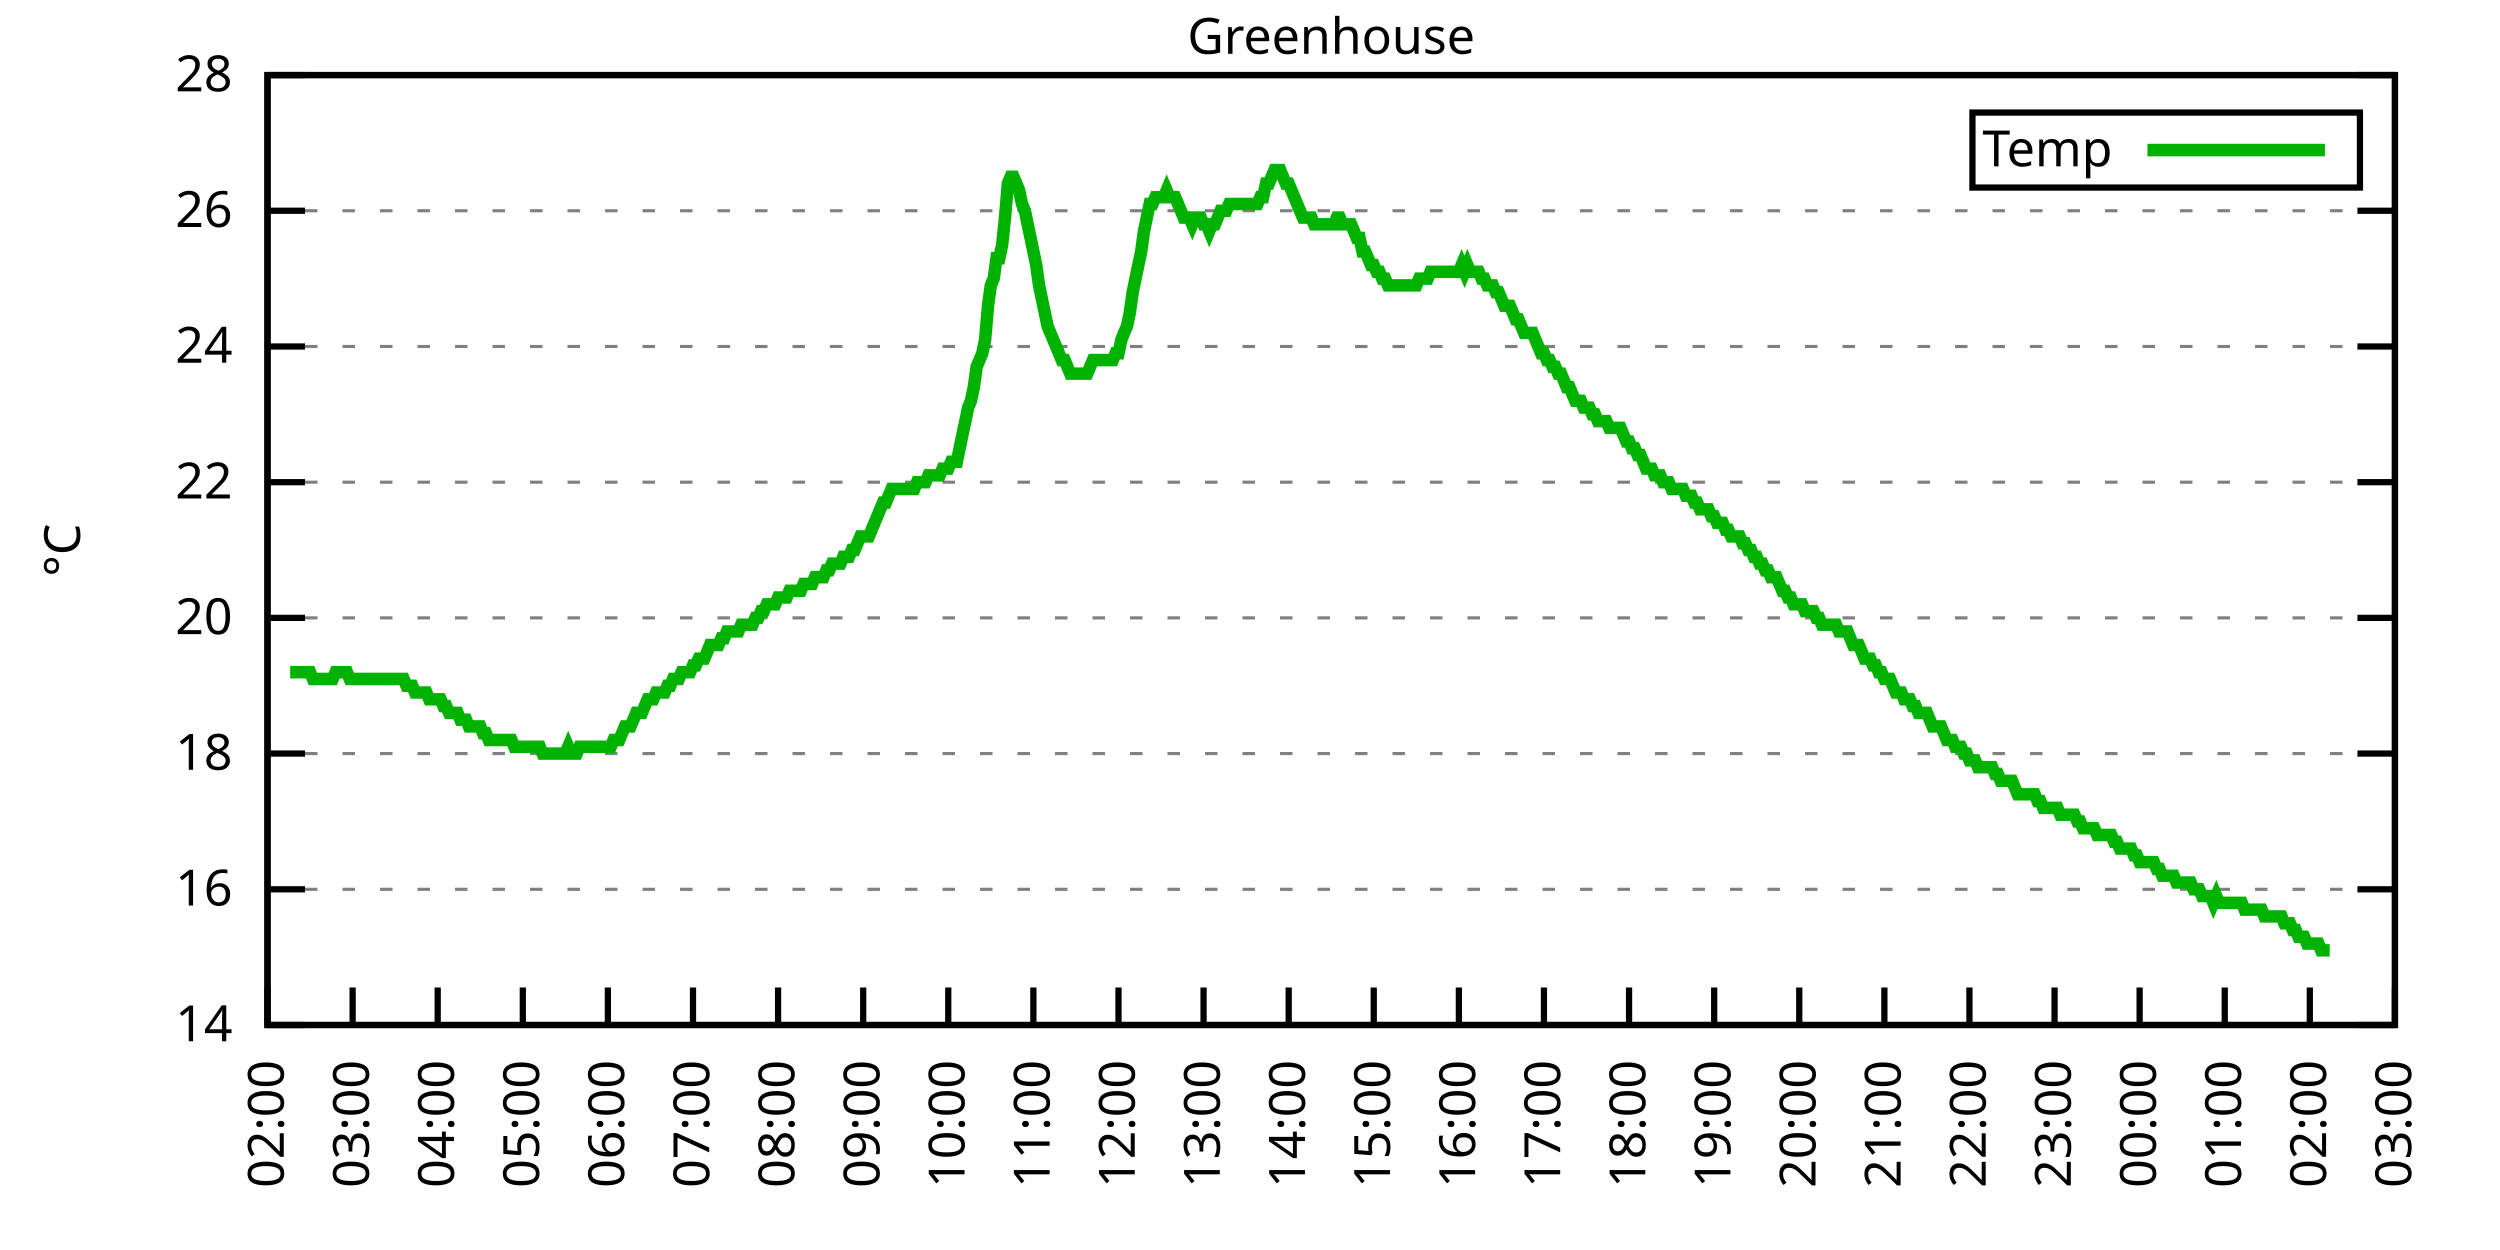
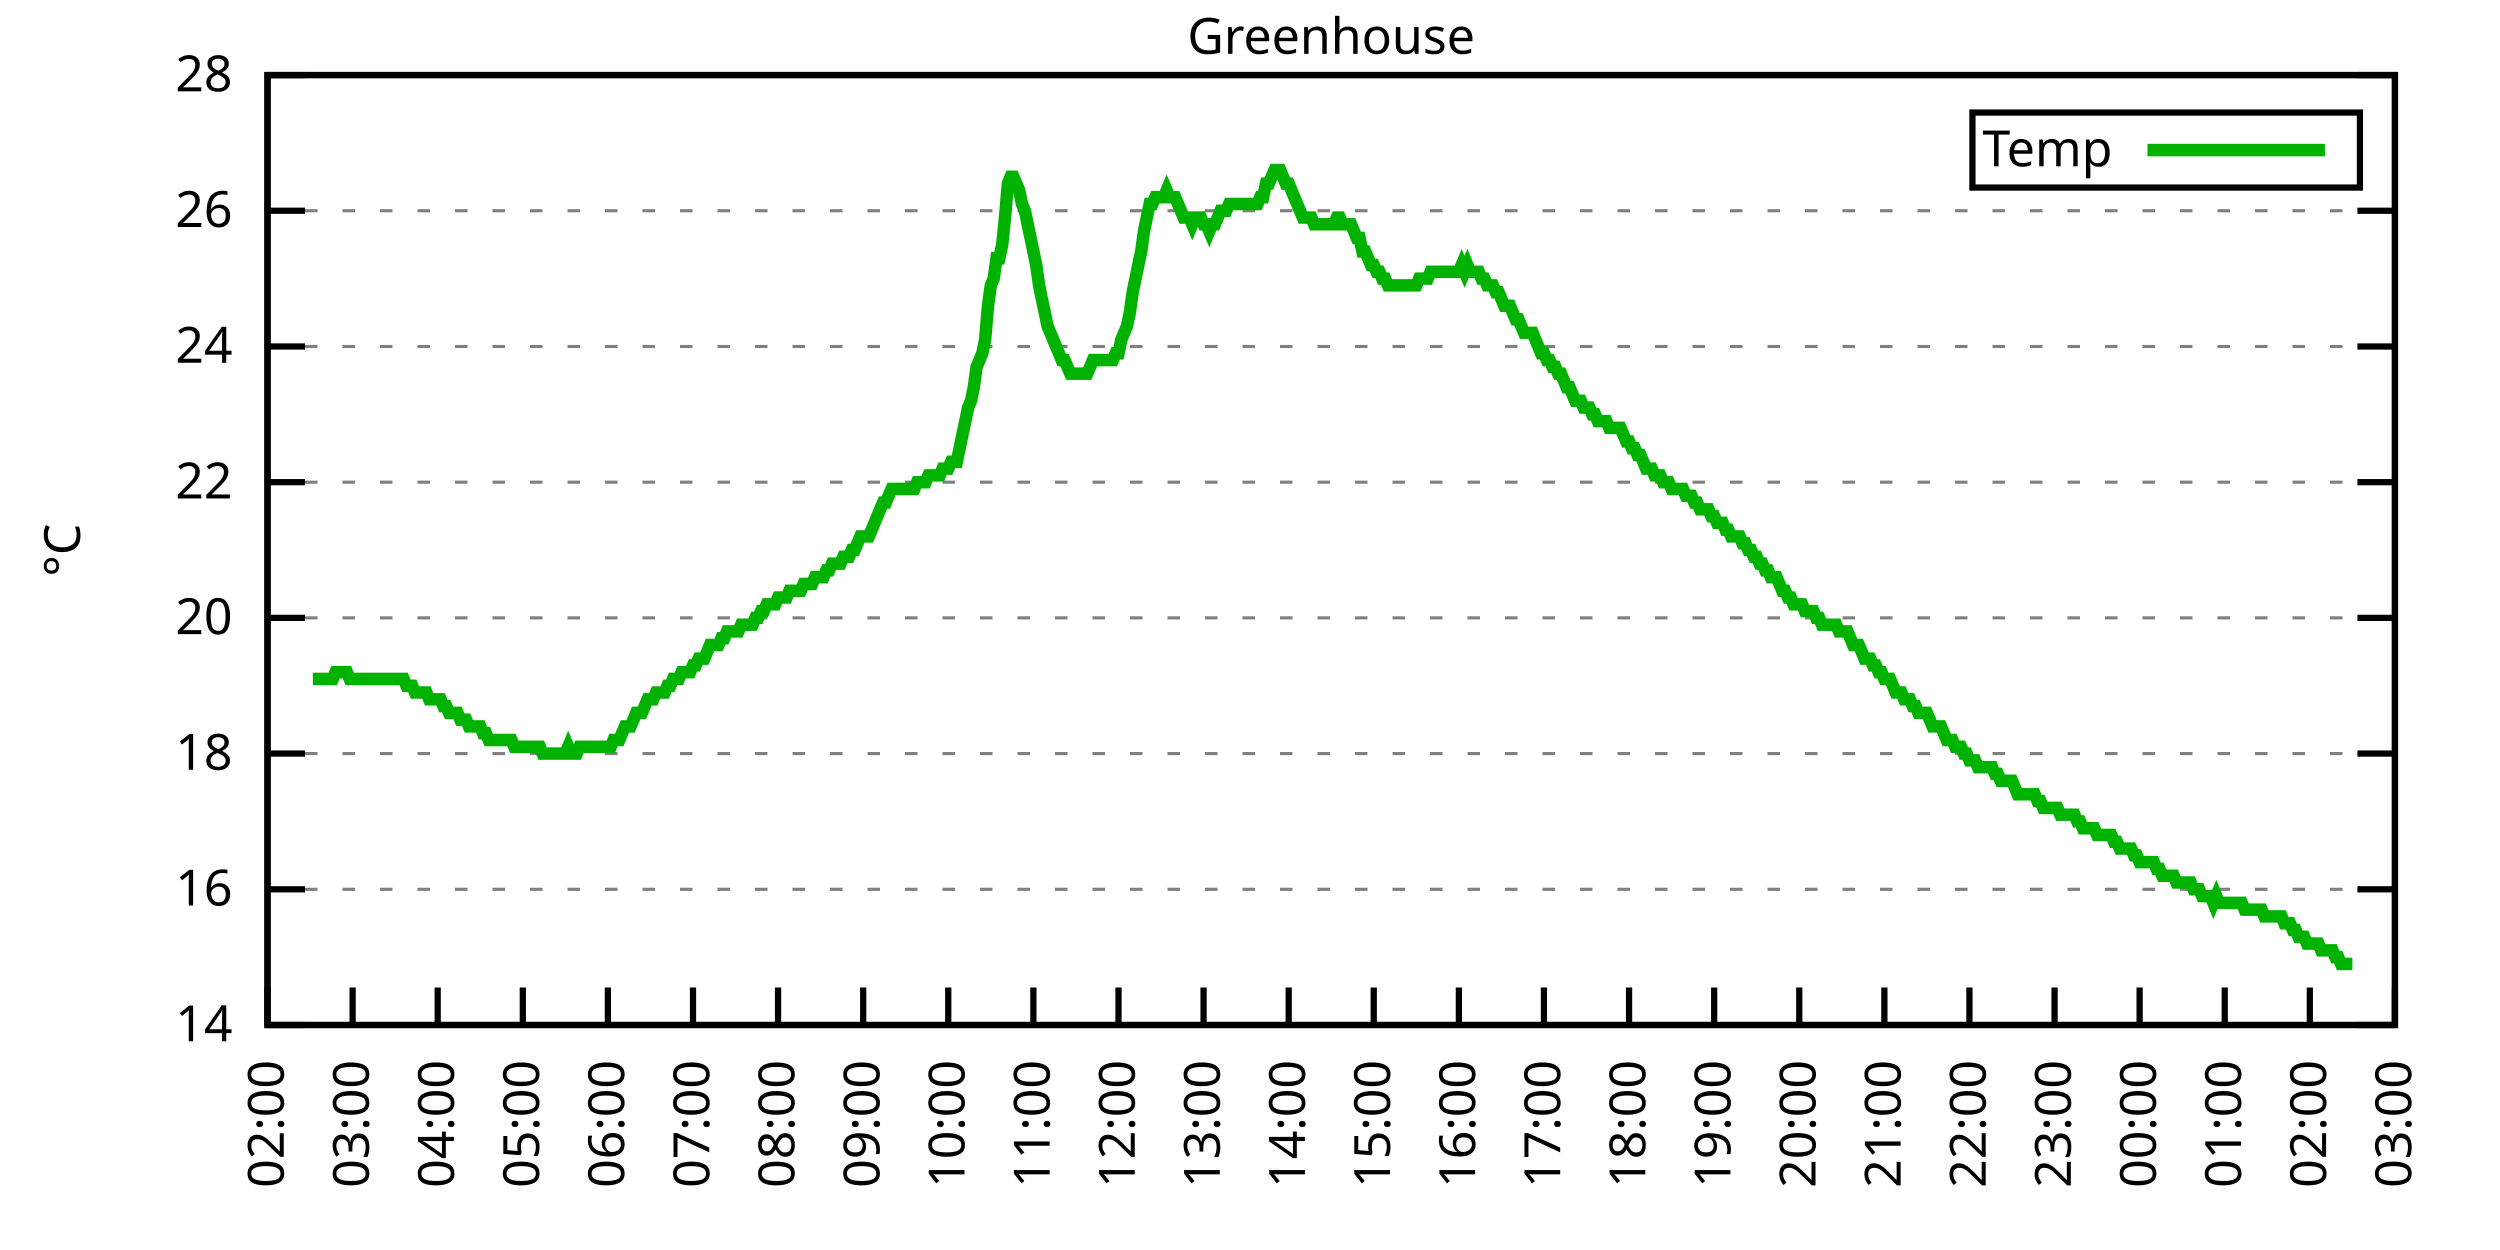
<svg xmlns="http://www.w3.org/2000/svg" xmlns:xlink="http://www.w3.org/1999/xlink" width="400" height="200" viewBox="0 0 400 200">
  <g id="gnuplot_canvas">
    <rect x="0" y="0" width="400" height="200" fill="none" />
    <defs>
      <circle id="gpDot" r="0.5" stroke-width="0.5" stroke="currentColor" />
      <path id="gpPt0" stroke-width="0.333" stroke="currentColor" d="M-1,0 h2 M0,-1 v2" />
      <path id="gpPt1" stroke-width="0.333" stroke="currentColor" d="M-1,-1 L1,1 M1,-1 L-1,1" />
      <path id="gpPt2" stroke-width="0.333" stroke="currentColor" d="M-1,0 L1,0 M0,-1 L0,1 M-1,-1 L1,1 M-1,1 L1,-1" />
      <rect id="gpPt3" stroke-width="0.333" stroke="currentColor" x="-1" y="-1" width="2" height="2" />
      <rect id="gpPt4" stroke-width="0.333" stroke="currentColor" fill="currentColor" x="-1" y="-1" width="2" height="2" />
      <circle id="gpPt5" stroke-width="0.333" stroke="currentColor" cx="0" cy="0" r="1" />
      <use xlink:href="#gpPt5" id="gpPt6" fill="currentColor" stroke="none" />
      <path id="gpPt7" stroke-width="0.333" stroke="currentColor" d="M0,-1.33 L-1.33,0.67 L1.33,0.67 z" />
      <use xlink:href="#gpPt7" id="gpPt8" fill="currentColor" stroke="none" />
      <use xlink:href="#gpPt7" id="gpPt9" stroke="currentColor" transform="rotate(180)" />
      <use xlink:href="#gpPt9" id="gpPt10" fill="currentColor" stroke="none" />
      <use xlink:href="#gpPt3" id="gpPt11" stroke="currentColor" transform="rotate(45)" />
      <use xlink:href="#gpPt11" id="gpPt12" fill="currentColor" stroke="none" />
      <path id="gpPt13" stroke-width="0.333" stroke="currentColor" d="M0,1.330 L1.265,0.411 L0.782,-1.067 L-0.782,-1.076 L-1.265,0.411 z" />
      <use xlink:href="#gpPt13" id="gpPt14" fill="currentColor" stroke="none" />
      <filter id="textbox" filterUnits="objectBoundingBox" x="0" y="0" height="1" width="1">
        <feFlood flood-color="white" flood-opacity="1" result="bgnd" />
        <feComposite in="SourceGraphic" in2="bgnd" operator="atop" />
      </filter>
      <filter id="greybox" filterUnits="objectBoundingBox" x="0" y="0" height="1" width="1">
        <feFlood flood-color="lightgrey" flood-opacity="1" result="grey" />
        <feComposite in="SourceGraphic" in2="grey" operator="atop" />
      </filter>
    </defs>
    <g fill="none" color="white" stroke="currentColor" stroke-width="1.00" stroke-linecap="butt" stroke-linejoin="miter">
</g>
    <g fill="none" color="black" stroke="currentColor" stroke-width="1.00" stroke-linecap="butt" stroke-linejoin="miter">
      <g stroke="none" shape-rendering="crispEdges">
        <polygon fill="rgb(255, 255, 255)" points="42.80,164.00 383.18,164.00 383.18,12.02 42.80,12.02 " />
      </g>
    </g>
    <g fill="none" color="black" stroke="currentColor" stroke-width="1.00" stroke-linecap="butt" stroke-linejoin="miter">
</g>
    <g fill="none" color="black" stroke="black" stroke-width="0.50" stroke-linecap="butt" stroke-linejoin="miter">
</g>
    <g fill="none" color="gray" stroke="currentColor" stroke-width="0.50" stroke-linecap="butt" stroke-linejoin="miter">
      <path stroke="gray" stroke-dasharray="2,4" class="gridline" d="M42.80,164.00 L383.19,164.00  " />
    </g>
    <g fill="none" color="gray" stroke="gray" stroke-width="1.00" stroke-linecap="butt" stroke-linejoin="miter">
</g>
    <g fill="none" color="black" stroke="currentColor" stroke-width="1.00" stroke-linecap="butt" stroke-linejoin="miter">
      <path stroke="black" d="M42.80,164.00 L48.80,164.00 M383.19,164.00 L377.19,164.00  " />
      <g transform="translate(37.20,166.60)" stroke="none" fill="black" font-family="Sans" font-size="8.00" text-anchor="end">
        <text>
          <tspan font-family="Sans"> 14</tspan>
        </text>
      </g>
    </g>
    <g fill="none" color="black" stroke="currentColor" stroke-width="1.00" stroke-linecap="butt" stroke-linejoin="miter">
</g>
    <g fill="none" color="black" stroke="black" stroke-width="0.50" stroke-linecap="butt" stroke-linejoin="miter">
</g>
    <g fill="none" color="gray" stroke="currentColor" stroke-width="0.50" stroke-linecap="butt" stroke-linejoin="miter">
      <path stroke="gray" stroke-dasharray="2,4" class="gridline" d="M42.80,142.29 L383.19,142.29  " />
    </g>
    <g fill="none" color="gray" stroke="gray" stroke-width="1.00" stroke-linecap="butt" stroke-linejoin="miter">
</g>
    <g fill="none" color="black" stroke="currentColor" stroke-width="1.00" stroke-linecap="butt" stroke-linejoin="miter">
      <path stroke="black" d="M42.80,142.29 L48.80,142.29 M383.19,142.29 L377.19,142.29  " />
      <g transform="translate(37.20,144.89)" stroke="none" fill="black" font-family="Sans" font-size="8.00" text-anchor="end">
        <text>
          <tspan font-family="Sans"> 16</tspan>
        </text>
      </g>
    </g>
    <g fill="none" color="black" stroke="currentColor" stroke-width="1.00" stroke-linecap="butt" stroke-linejoin="miter">
</g>
    <g fill="none" color="black" stroke="black" stroke-width="0.50" stroke-linecap="butt" stroke-linejoin="miter">
</g>
    <g fill="none" color="gray" stroke="currentColor" stroke-width="0.50" stroke-linecap="butt" stroke-linejoin="miter">
      <path stroke="gray" stroke-dasharray="2,4" class="gridline" d="M42.80,120.57 L383.19,120.57  " />
    </g>
    <g fill="none" color="gray" stroke="gray" stroke-width="1.00" stroke-linecap="butt" stroke-linejoin="miter">
</g>
    <g fill="none" color="black" stroke="currentColor" stroke-width="1.00" stroke-linecap="butt" stroke-linejoin="miter">
      <path stroke="black" d="M42.80,120.57 L48.80,120.57 M383.19,120.57 L377.19,120.57  " />
      <g transform="translate(37.20,123.17)" stroke="none" fill="black" font-family="Sans" font-size="8.00" text-anchor="end">
        <text>
          <tspan font-family="Sans"> 18</tspan>
        </text>
      </g>
    </g>
    <g fill="none" color="black" stroke="currentColor" stroke-width="1.00" stroke-linecap="butt" stroke-linejoin="miter">
</g>
    <g fill="none" color="black" stroke="black" stroke-width="0.50" stroke-linecap="butt" stroke-linejoin="miter">
</g>
    <g fill="none" color="gray" stroke="currentColor" stroke-width="0.50" stroke-linecap="butt" stroke-linejoin="miter">
      <path stroke="gray" stroke-dasharray="2,4" class="gridline" d="M42.80,98.86 L383.19,98.86  " />
    </g>
    <g fill="none" color="gray" stroke="gray" stroke-width="1.00" stroke-linecap="butt" stroke-linejoin="miter">
</g>
    <g fill="none" color="black" stroke="currentColor" stroke-width="1.00" stroke-linecap="butt" stroke-linejoin="miter">
      <path stroke="black" d="M42.80,98.86 L48.80,98.86 M383.19,98.86 L377.19,98.86  " />
      <g transform="translate(37.20,101.46)" stroke="none" fill="black" font-family="Sans" font-size="8.00" text-anchor="end">
        <text>
          <tspan font-family="Sans"> 20</tspan>
        </text>
      </g>
    </g>
    <g fill="none" color="black" stroke="currentColor" stroke-width="1.00" stroke-linecap="butt" stroke-linejoin="miter">
</g>
    <g fill="none" color="black" stroke="black" stroke-width="0.50" stroke-linecap="butt" stroke-linejoin="miter">
</g>
    <g fill="none" color="gray" stroke="currentColor" stroke-width="0.50" stroke-linecap="butt" stroke-linejoin="miter">
      <path stroke="gray" stroke-dasharray="2,4" class="gridline" d="M42.80,77.15 L383.19,77.15  " />
    </g>
    <g fill="none" color="gray" stroke="gray" stroke-width="1.00" stroke-linecap="butt" stroke-linejoin="miter">
</g>
    <g fill="none" color="black" stroke="currentColor" stroke-width="1.00" stroke-linecap="butt" stroke-linejoin="miter">
      <path stroke="black" d="M42.80,77.15 L48.80,77.15 M383.19,77.15 L377.19,77.15  " />
      <g transform="translate(37.20,79.75)" stroke="none" fill="black" font-family="Sans" font-size="8.00" text-anchor="end">
        <text>
          <tspan font-family="Sans"> 22</tspan>
        </text>
      </g>
    </g>
    <g fill="none" color="black" stroke="currentColor" stroke-width="1.00" stroke-linecap="butt" stroke-linejoin="miter">
</g>
    <g fill="none" color="black" stroke="black" stroke-width="0.50" stroke-linecap="butt" stroke-linejoin="miter">
</g>
    <g fill="none" color="gray" stroke="currentColor" stroke-width="0.50" stroke-linecap="butt" stroke-linejoin="miter">
      <path stroke="gray" stroke-dasharray="2,4" class="gridline" d="M42.80,55.44 L383.19,55.44  " />
    </g>
    <g fill="none" color="gray" stroke="gray" stroke-width="1.00" stroke-linecap="butt" stroke-linejoin="miter">
</g>
    <g fill="none" color="black" stroke="currentColor" stroke-width="1.00" stroke-linecap="butt" stroke-linejoin="miter">
      <path stroke="black" d="M42.80,55.44 L48.80,55.44 M383.19,55.44 L377.19,55.44  " />
      <g transform="translate(37.20,58.04)" stroke="none" fill="black" font-family="Sans" font-size="8.00" text-anchor="end">
        <text>
          <tspan font-family="Sans"> 24</tspan>
        </text>
      </g>
    </g>
    <g fill="none" color="black" stroke="currentColor" stroke-width="1.00" stroke-linecap="butt" stroke-linejoin="miter">
</g>
    <g fill="none" color="black" stroke="black" stroke-width="0.50" stroke-linecap="butt" stroke-linejoin="miter">
</g>
    <g fill="none" color="gray" stroke="currentColor" stroke-width="0.50" stroke-linecap="butt" stroke-linejoin="miter">
      <path stroke="gray" stroke-dasharray="2,4" class="gridline" d="M42.80,33.72 L383.19,33.72  " />
    </g>
    <g fill="none" color="gray" stroke="gray" stroke-width="1.00" stroke-linecap="butt" stroke-linejoin="miter">
</g>
    <g fill="none" color="black" stroke="currentColor" stroke-width="1.00" stroke-linecap="butt" stroke-linejoin="miter">
      <path stroke="black" d="M42.80,33.72 L48.80,33.72 M383.19,33.72 L377.19,33.72  " />
      <g transform="translate(37.20,36.32)" stroke="none" fill="black" font-family="Sans" font-size="8.00" text-anchor="end">
        <text>
          <tspan font-family="Sans"> 26</tspan>
        </text>
      </g>
    </g>
    <g fill="none" color="black" stroke="currentColor" stroke-width="1.00" stroke-linecap="butt" stroke-linejoin="miter">
</g>
    <g fill="none" color="black" stroke="black" stroke-width="0.50" stroke-linecap="butt" stroke-linejoin="miter">
</g>
    <g fill="none" color="gray" stroke="currentColor" stroke-width="0.50" stroke-linecap="butt" stroke-linejoin="miter">
      <path stroke="gray" stroke-dasharray="2,4" class="gridline" d="M42.80,12.01 L383.19,12.01  " />
    </g>
    <g fill="none" color="gray" stroke="gray" stroke-width="1.00" stroke-linecap="butt" stroke-linejoin="miter">
</g>
    <g fill="none" color="black" stroke="currentColor" stroke-width="1.00" stroke-linecap="butt" stroke-linejoin="miter">
      <path stroke="black" d="M42.80,12.01 L48.80,12.01 M383.19,12.01 L377.19,12.01  " />
      <g transform="translate(37.20,14.61)" stroke="none" fill="black" font-family="Sans" font-size="8.00" text-anchor="end">
        <text>
          <tspan font-family="Sans"> 28</tspan>
        </text>
      </g>
    </g>
    <g fill="none" color="black" stroke="currentColor" stroke-width="1.00" stroke-linecap="butt" stroke-linejoin="miter">
      <path stroke="black" d="M42.80,164.00 L42.80,158.00  " />
      <g transform="translate(45.40,169.60) rotate(270.00)" stroke="none" fill="black" font-family="Sans" font-size="8.00" text-anchor="end">
        <text>
          <tspan font-family="Sans">02:00</tspan>
        </text>
      </g>
    </g>
    <g fill="none" color="black" stroke="currentColor" stroke-width="1.00" stroke-linecap="butt" stroke-linejoin="miter">
      <path stroke="black" d="M56.42,164.00 L56.42,158.00  " />
      <g transform="translate(59.02,169.60) rotate(270.00)" stroke="none" fill="black" font-family="Sans" font-size="8.00" text-anchor="end">
        <text>
          <tspan font-family="Sans">03:00</tspan>
        </text>
      </g>
    </g>
    <g fill="none" color="black" stroke="currentColor" stroke-width="1.00" stroke-linecap="butt" stroke-linejoin="miter">
      <path stroke="black" d="M70.03,164.00 L70.03,158.00  " />
      <g transform="translate(72.63,169.60) rotate(270.00)" stroke="none" fill="black" font-family="Sans" font-size="8.00" text-anchor="end">
        <text>
          <tspan font-family="Sans">04:00</tspan>
        </text>
      </g>
    </g>
    <g fill="none" color="black" stroke="currentColor" stroke-width="1.00" stroke-linecap="butt" stroke-linejoin="miter">
      <path stroke="black" d="M83.65,164.00 L83.65,158.00  " />
      <g transform="translate(86.25,169.60) rotate(270.00)" stroke="none" fill="black" font-family="Sans" font-size="8.00" text-anchor="end">
        <text>
          <tspan font-family="Sans">05:00</tspan>
        </text>
      </g>
    </g>
    <g fill="none" color="black" stroke="currentColor" stroke-width="1.00" stroke-linecap="butt" stroke-linejoin="miter">
      <path stroke="black" d="M97.26,164.00 L97.26,158.00  " />
      <g transform="translate(99.86,169.60) rotate(270.00)" stroke="none" fill="black" font-family="Sans" font-size="8.00" text-anchor="end">
        <text>
          <tspan font-family="Sans">06:00</tspan>
        </text>
      </g>
    </g>
    <g fill="none" color="black" stroke="currentColor" stroke-width="1.00" stroke-linecap="butt" stroke-linejoin="miter">
      <path stroke="black" d="M110.88,164.00 L110.88,158.00  " />
      <g transform="translate(113.48,169.60) rotate(270.00)" stroke="none" fill="black" font-family="Sans" font-size="8.00" text-anchor="end">
        <text>
          <tspan font-family="Sans">07:00</tspan>
        </text>
      </g>
    </g>
    <g fill="none" color="black" stroke="currentColor" stroke-width="1.00" stroke-linecap="butt" stroke-linejoin="miter">
      <path stroke="black" d="M124.49,164.00 L124.49,158.00  " />
      <g transform="translate(127.09,169.60) rotate(270.00)" stroke="none" fill="black" font-family="Sans" font-size="8.00" text-anchor="end">
        <text>
          <tspan font-family="Sans">08:00</tspan>
        </text>
      </g>
    </g>
    <g fill="none" color="black" stroke="currentColor" stroke-width="1.00" stroke-linecap="butt" stroke-linejoin="miter">
      <path stroke="black" d="M138.11,164.00 L138.11,158.00  " />
      <g transform="translate(140.71,169.60) rotate(270.00)" stroke="none" fill="black" font-family="Sans" font-size="8.00" text-anchor="end">
        <text>
          <tspan font-family="Sans">09:00</tspan>
        </text>
      </g>
    </g>
    <g fill="none" color="black" stroke="currentColor" stroke-width="1.00" stroke-linecap="butt" stroke-linejoin="miter">
      <path stroke="black" d="M151.72,164.00 L151.72,158.00  " />
      <g transform="translate(154.32,169.60) rotate(270.00)" stroke="none" fill="black" font-family="Sans" font-size="8.00" text-anchor="end">
        <text>
          <tspan font-family="Sans">10:00</tspan>
        </text>
      </g>
    </g>
    <g fill="none" color="black" stroke="currentColor" stroke-width="1.00" stroke-linecap="butt" stroke-linejoin="miter">
      <path stroke="black" d="M165.34,164.00 L165.34,158.00  " />
      <g transform="translate(167.94,169.60) rotate(270.00)" stroke="none" fill="black" font-family="Sans" font-size="8.00" text-anchor="end">
        <text>
          <tspan font-family="Sans">11:00</tspan>
        </text>
      </g>
    </g>
    <g fill="none" color="black" stroke="currentColor" stroke-width="1.00" stroke-linecap="butt" stroke-linejoin="miter">
      <path stroke="black" d="M178.96,164.00 L178.96,158.00  " />
      <g transform="translate(181.56,169.60) rotate(270.00)" stroke="none" fill="black" font-family="Sans" font-size="8.00" text-anchor="end">
        <text>
          <tspan font-family="Sans">12:00</tspan>
        </text>
      </g>
    </g>
    <g fill="none" color="black" stroke="currentColor" stroke-width="1.00" stroke-linecap="butt" stroke-linejoin="miter">
      <path stroke="black" d="M192.57,164.00 L192.57,158.00  " />
      <g transform="translate(195.17,169.60) rotate(270.00)" stroke="none" fill="black" font-family="Sans" font-size="8.00" text-anchor="end">
        <text>
          <tspan font-family="Sans">13:00</tspan>
        </text>
      </g>
    </g>
    <g fill="none" color="black" stroke="currentColor" stroke-width="1.00" stroke-linecap="butt" stroke-linejoin="miter">
      <path stroke="black" d="M206.19,164.00 L206.19,158.00  " />
      <g transform="translate(208.79,169.60) rotate(270.00)" stroke="none" fill="black" font-family="Sans" font-size="8.00" text-anchor="end">
        <text>
          <tspan font-family="Sans">14:00</tspan>
        </text>
      </g>
    </g>
    <g fill="none" color="black" stroke="currentColor" stroke-width="1.00" stroke-linecap="butt" stroke-linejoin="miter">
      <path stroke="black" d="M219.80,164.00 L219.80,158.00  " />
      <g transform="translate(222.40,169.60) rotate(270.00)" stroke="none" fill="black" font-family="Sans" font-size="8.00" text-anchor="end">
        <text>
          <tspan font-family="Sans">15:00</tspan>
        </text>
      </g>
    </g>
    <g fill="none" color="black" stroke="currentColor" stroke-width="1.00" stroke-linecap="butt" stroke-linejoin="miter">
      <path stroke="black" d="M233.42,164.00 L233.42,158.00  " />
      <g transform="translate(236.02,169.60) rotate(270.00)" stroke="none" fill="black" font-family="Sans" font-size="8.00" text-anchor="end">
        <text>
          <tspan font-family="Sans">16:00</tspan>
        </text>
      </g>
    </g>
    <g fill="none" color="black" stroke="currentColor" stroke-width="1.00" stroke-linecap="butt" stroke-linejoin="miter">
      <path stroke="black" d="M247.03,164.00 L247.03,158.00  " />
      <g transform="translate(249.63,169.60) rotate(270.00)" stroke="none" fill="black" font-family="Sans" font-size="8.00" text-anchor="end">
        <text>
          <tspan font-family="Sans">17:00</tspan>
        </text>
      </g>
    </g>
    <g fill="none" color="black" stroke="currentColor" stroke-width="1.00" stroke-linecap="butt" stroke-linejoin="miter">
      <path stroke="black" d="M260.65,164.00 L260.65,158.00  " />
      <g transform="translate(263.25,169.60) rotate(270.00)" stroke="none" fill="black" font-family="Sans" font-size="8.00" text-anchor="end">
        <text>
          <tspan font-family="Sans">18:00</tspan>
        </text>
      </g>
    </g>
    <g fill="none" color="black" stroke="currentColor" stroke-width="1.00" stroke-linecap="butt" stroke-linejoin="miter">
      <path stroke="black" d="M274.27,164.00 L274.27,158.00  " />
      <g transform="translate(276.87,169.60) rotate(270.00)" stroke="none" fill="black" font-family="Sans" font-size="8.00" text-anchor="end">
        <text>
          <tspan font-family="Sans">19:00</tspan>
        </text>
      </g>
    </g>
    <g fill="none" color="black" stroke="currentColor" stroke-width="1.00" stroke-linecap="butt" stroke-linejoin="miter">
      <path stroke="black" d="M287.88,164.00 L287.88,158.00  " />
      <g transform="translate(290.48,169.60) rotate(270.00)" stroke="none" fill="black" font-family="Sans" font-size="8.00" text-anchor="end">
        <text>
          <tspan font-family="Sans">20:00</tspan>
        </text>
      </g>
    </g>
    <g fill="none" color="black" stroke="currentColor" stroke-width="1.00" stroke-linecap="butt" stroke-linejoin="miter">
      <path stroke="black" d="M301.50,164.00 L301.50,158.00  " />
      <g transform="translate(304.10,169.60) rotate(270.00)" stroke="none" fill="black" font-family="Sans" font-size="8.00" text-anchor="end">
        <text>
          <tspan font-family="Sans">21:00</tspan>
        </text>
      </g>
    </g>
    <g fill="none" color="black" stroke="currentColor" stroke-width="1.00" stroke-linecap="butt" stroke-linejoin="miter">
      <path stroke="black" d="M315.11,164.00 L315.11,158.00  " />
      <g transform="translate(317.71,169.60) rotate(270.00)" stroke="none" fill="black" font-family="Sans" font-size="8.00" text-anchor="end">
        <text>
          <tspan font-family="Sans">22:00</tspan>
        </text>
      </g>
    </g>
    <g fill="none" color="black" stroke="currentColor" stroke-width="1.00" stroke-linecap="butt" stroke-linejoin="miter">
      <path stroke="black" d="M328.73,164.00 L328.73,158.00  " />
      <g transform="translate(331.33,169.60) rotate(270.00)" stroke="none" fill="black" font-family="Sans" font-size="8.00" text-anchor="end">
        <text>
          <tspan font-family="Sans">23:00</tspan>
        </text>
      </g>
    </g>
    <g fill="none" color="black" stroke="currentColor" stroke-width="1.00" stroke-linecap="butt" stroke-linejoin="miter">
      <path stroke="black" d="M342.34,164.00 L342.34,158.00  " />
      <g transform="translate(344.94,169.60) rotate(270.00)" stroke="none" fill="black" font-family="Sans" font-size="8.00" text-anchor="end">
        <text>
          <tspan font-family="Sans">00:00</tspan>
        </text>
      </g>
    </g>
    <g fill="none" color="black" stroke="currentColor" stroke-width="1.00" stroke-linecap="butt" stroke-linejoin="miter">
      <path stroke="black" d="M355.96,164.00 L355.96,158.00  " />
      <g transform="translate(358.56,169.60) rotate(270.00)" stroke="none" fill="black" font-family="Sans" font-size="8.00" text-anchor="end">
        <text>
          <tspan font-family="Sans">01:00</tspan>
        </text>
      </g>
    </g>
    <g fill="none" color="black" stroke="currentColor" stroke-width="1.00" stroke-linecap="butt" stroke-linejoin="miter">
      <path stroke="black" d="M369.57,164.00 L369.57,158.00  " />
      <g transform="translate(372.17,169.60) rotate(270.00)" stroke="none" fill="black" font-family="Sans" font-size="8.00" text-anchor="end">
        <text>
          <tspan font-family="Sans">02:00</tspan>
        </text>
      </g>
    </g>
    <g fill="none" color="black" stroke="currentColor" stroke-width="1.00" stroke-linecap="butt" stroke-linejoin="miter">
      <path stroke="black" d="M383.19,164.00 L383.19,158.00  " />
      <g transform="translate(385.79,169.60) rotate(270.00)" stroke="none" fill="black" font-family="Sans" font-size="8.00" text-anchor="end">
        <text>
          <tspan font-family="Sans">03:00</tspan>
        </text>
      </g>
    </g>
    <g fill="none" color="black" stroke="currentColor" stroke-width="1.00" stroke-linecap="butt" stroke-linejoin="miter">
</g>
    <g fill="none" color="black" stroke="currentColor" stroke-width="1.00" stroke-linecap="butt" stroke-linejoin="miter">
      <path stroke="black" d="M42.80,12.01 L42.80,164.00 L383.19,164.00 L383.19,12.01 L42.80,12.01 Z  " />
    </g>
    <g fill="none" color="black" stroke="currentColor" stroke-width="1.00" stroke-linecap="butt" stroke-linejoin="miter">
</g>
    <g fill="none" color="black" stroke="currentColor" stroke-width="1.00" stroke-linecap="butt" stroke-linejoin="miter">
      <path stroke="black" d="M315.59,30.01 L315.59,18.01 L377.59,18.01 L377.59,30.01 L315.59,30.01 Z  " />
    </g>
    <g id="Greenhouse_plot_1">
      <g fill="none" color="white" stroke="black" stroke-width="2.00" stroke-linecap="butt" stroke-linejoin="miter">
</g>
      <g fill="none" color="black" stroke="currentColor" stroke-width="2.00" stroke-linecap="butt" stroke-linejoin="miter">
        <g transform="translate(337.99,26.61)" stroke="none" fill="black" font-family="Sans" font-size="8.00" text-anchor="end">
          <text>
            <tspan font-family="Sans">Temp</tspan>
          </text>
        </g>
      </g>
      <g fill="none" color="black" stroke="currentColor" stroke-width="2.00" stroke-linecap="butt" stroke-linejoin="miter">
-         <path stroke="rgb(  0, 178,   0)" d="M343.59,24.01 L371.99,24.01 M46.43,107.55 L46.88,107.55 L47.34,107.55 L47.79,107.55 L48.25,107.55 L48.70,107.55   L49.15,107.55 L49.61,107.55 L50.06,108.63 L50.52,108.63 L50.97,108.63 L51.42,108.63 L51.88,108.63 L52.33,108.63   L52.78,108.63 L53.24,108.63 L53.69,107.55 L54.15,107.55 L54.60,107.55 L55.05,107.55 L55.51,107.55 L55.96,108.63   L56.42,108.63 L56.87,108.63 L57.32,108.63 L57.78,108.63 L58.23,108.63 L58.68,108.63 L59.14,108.63 L59.59,108.63   L60.05,108.63 L60.50,108.63 L60.95,108.63 L61.41,108.63 L61.86,108.63 L62.32,108.63 L62.77,108.63 L63.22,108.63   L63.68,108.63 L64.13,108.63 L64.58,108.63 L65.04,109.72 L65.49,109.72 L65.95,109.72 L66.40,110.80 L66.85,110.80   L67.31,110.80 L67.76,110.80 L68.22,110.80 L68.67,111.89 L69.12,111.89 L69.58,111.89 L70.03,111.89 L70.49,111.89   L70.94,112.97 L71.39,112.97 L71.85,114.06 L72.30,114.06 L72.75,114.06 L73.21,114.06 L73.66,115.15 L74.12,115.15   L74.57,115.15 L75.02,116.23 L75.48,116.23 L75.93,116.23 L76.39,116.23 L76.84,116.23 L77.29,117.32 L77.75,117.32   L78.20,118.40 L78.65,118.40 L79.11,118.40 L79.56,118.40 L80.02,118.40 L80.47,118.40 L80.92,118.40 L81.38,118.40   L81.83,118.40 L82.29,119.49 L82.74,119.49 L83.19,119.49 L83.65,119.49 L84.10,119.49 L84.55,119.49 L85.01,119.49   L85.46,119.49 L85.92,119.49 L86.37,119.49 L86.82,120.57 L87.28,120.57 L87.73,120.57 L88.19,120.57 L88.64,120.57   L89.09,120.57 L89.55,120.57 L90.00,120.57 L90.45,120.57 L90.91,119.49 L91.36,120.57 L91.82,120.57 L92.27,120.57   L92.72,119.49 L93.18,119.49 L93.63,119.49 L94.09,119.49 L94.54,119.49 L94.99,119.49 L95.45,119.49 L95.90,119.49   L96.35,119.49 L96.81,119.49 L97.26,119.49 L97.72,119.49 L98.17,118.40 L98.62,118.40 L99.08,118.40 L99.53,117.32   L99.99,116.23 L100.44,116.23 L100.89,116.23 L101.35,115.15 L101.80,114.06 L102.25,114.06 L102.71,114.06 L103.16,112.97   L103.62,111.89 L104.07,111.89 L104.52,111.89 L104.98,110.80 L105.43,110.80 L105.89,110.80 L106.34,110.80 L106.79,109.72   L107.25,109.72 L107.70,108.63 L108.15,108.63 L108.61,108.63 L109.06,107.55 L109.52,107.55 L109.97,107.55 L110.42,107.55   L110.88,106.46 L111.33,106.46 L111.79,105.38 L112.24,105.38 L112.69,105.38 L113.15,104.29 L113.60,103.20 L114.05,103.20   L114.51,103.20 L114.96,103.20 L115.42,102.12 L115.87,102.12 L116.32,101.03 L116.78,101.03 L117.23,101.03 L117.69,101.03   L118.14,101.03 L118.59,99.95 L119.05,99.95 L119.50,99.95 L119.96,99.95 L120.41,99.95 L120.86,98.86 L121.32,98.86   L121.77,97.78 L122.22,97.78 L122.68,96.69 L123.13,96.69 L123.59,96.69 L124.04,96.69 L124.49,95.60 L124.95,95.60   L125.40,95.60 L125.86,95.60 L126.31,94.52 L126.76,94.52 L127.22,94.52 L127.67,94.52 L128.12,94.52 L128.58,93.43   L129.03,93.43 L129.49,93.43 L129.94,93.43 L130.39,92.35 L130.85,92.35 L131.30,92.35 L131.76,92.35 L132.21,91.26   L132.66,91.26 L133.12,90.18 L133.57,90.18 L134.02,90.18 L134.48,90.18 L134.93,89.09 L135.39,89.09 L135.84,89.09   L136.29,88.00 L136.75,88.00 L137.20,86.92 L137.66,85.83 L138.11,85.83 L138.56,85.83 L139.02,85.83 L139.47,84.75   L139.92,83.66 L140.38,82.58 L140.83,81.49 L141.29,80.41 L141.74,80.41 L142.19,79.32 L142.65,78.23 L143.10,78.23   L143.56,78.23 L144.01,78.23 L144.46,78.23 L144.92,78.23 L145.37,78.23 L145.82,78.23 L146.28,78.23 L146.73,77.15   L147.19,77.15 L147.64,77.15 L148.09,77.15 L148.55,76.06 L149.00,76.06 L149.46,76.06 L149.91,76.06 L150.36,76.06   L150.82,74.98 L151.27,74.98 L151.72,74.98 L152.18,73.89 L152.63,73.89 L153.09,73.89 L153.54,71.72 L153.99,69.55   L154.45,67.38 L154.90,65.21 L155.36,64.12 L155.81,61.95 L156.26,58.69 L156.72,57.61 L157.17,56.52 L157.62,54.35   L158.08,48.92 L158.53,45.66 L158.99,44.58 L159.44,41.32 L159.89,41.32 L160.35,39.15 L160.80,34.81 L161.26,29.38   L161.71,28.29 L162.16,28.29 L162.62,29.38 L163.07,30.47 L163.52,32.64 L163.98,33.72 L164.43,35.89 L164.89,38.07   L165.34,40.24 L165.79,42.41 L166.25,45.66 L166.70,47.84 L167.16,50.01 L167.61,52.18 L168.06,53.26 L168.52,54.35   L168.97,55.44 L169.43,56.52 L169.88,57.61 L170.33,57.61 L170.79,58.69 L171.24,59.78 L171.69,59.78 L172.15,59.78   L172.60,59.78 L173.06,59.78 L173.51,59.78 L173.96,59.78 L174.42,58.69 L174.87,57.61 L175.33,57.61 L175.78,57.61   L176.23,57.61 L176.69,57.61 L177.14,57.61 L177.59,57.61 L178.05,57.61 L178.50,56.52 L178.96,56.52 L179.41,54.35   L179.86,53.26 L180.32,52.18 L180.77,50.01 L181.23,46.75 L181.68,44.58 L182.13,42.41 L182.59,40.24 L183.04,36.98   L183.49,34.81 L183.95,32.64 L184.40,32.64 L184.86,31.55 L185.31,31.55 L185.76,31.55 L186.22,31.55 L186.67,30.47   L187.13,31.55 L187.58,31.55 L188.03,31.55 L188.49,32.64 L188.94,33.72 L189.39,34.81 L189.85,34.81 L190.30,34.81   L190.76,35.89 L191.21,34.81 L191.66,34.81 L192.12,34.81 L192.57,35.89 L193.03,35.89 L193.48,36.98 L193.93,35.89   L194.39,35.89 L194.84,34.81 L195.29,33.72 L195.75,33.72 L196.20,33.72 L196.66,32.64 L197.11,32.64 L197.56,32.64   L198.02,32.64 L198.47,32.64 L198.93,32.64 L199.38,32.64 L199.83,32.64 L200.29,32.64 L200.74,32.64 L201.19,32.64   L201.65,31.55 L202.10,31.55 L202.56,29.38 L203.01,29.38 L203.46,28.29 L203.92,27.21 L204.37,27.21 L204.83,27.21   L205.28,28.29 L205.73,29.38 L206.19,29.38 L206.64,30.47 L207.09,31.55 L207.55,32.64 L208.00,33.72 L208.46,34.81   L208.91,34.81 L209.36,34.81 L209.82,34.81 L210.27,35.89 L210.73,35.89 L211.18,35.89 L211.63,35.89 L212.09,35.89   L212.54,35.89 L213.00,35.89 L213.45,35.89 L213.90,34.81 L214.36,34.81 L214.81,35.89 L215.26,35.89 L215.72,35.89   L216.17,35.89 L216.63,36.98 L217.08,38.07 L217.53,38.07 L217.99,40.24 L218.44,40.24 L218.90,41.32 L219.35,42.41   L219.80,42.41 L220.26,43.49 L220.71,43.49 L221.16,44.58 L221.62,44.58 L222.07,45.66 L222.53,45.66 L222.98,45.66   L223.43,45.66 L223.89,45.66 L224.34,45.66 L224.80,45.66 L225.25,45.66 L225.70,45.66 L226.16,45.66 L226.61,45.66   L227.06,44.58 L227.52,44.58 L227.97,44.58 L228.43,44.58 L228.88,43.49 L229.33,43.49 L229.79,43.49 L230.24,43.49   L230.70,43.49 L231.15,43.49 L231.60,43.49 L232.06,43.49 L232.51,43.49 L232.96,43.49 L233.42,43.49 L233.87,42.41   L234.33,43.49 L234.78,42.41 L235.23,43.49 L235.69,43.49 L236.14,43.49 L236.60,43.49 L237.05,44.58 L237.50,44.58   L237.96,45.66 L238.41,45.66 L238.86,45.66 L239.32,46.75 L239.77,46.75 L240.23,47.84 L240.68,48.92 L241.13,48.92   L241.59,48.92 L242.04,50.01 L242.50,51.09 L242.95,51.09 L243.40,52.18 L243.86,53.26 L244.31,53.26 L244.76,53.26   L245.22,53.26 L245.67,54.35 L246.13,55.44 L246.58,56.52 L247.03,56.52 L247.49,57.61 L247.94,57.61 L248.40,58.69   L248.85,58.69 L249.30,59.78 L249.76,59.78 L250.21,60.86 L250.66,61.95 L251.12,61.95 L251.57,63.04 L252.03,64.12   L252.48,64.12 L252.93,64.12 L253.39,65.21 L253.84,65.21 L254.30,65.21 L254.75,66.29 L255.20,66.29 L255.66,67.38   L256.11,67.38 L256.56,67.38 L257.02,67.38 L257.47,68.46 L257.93,68.46 L258.38,68.46 L258.83,68.46 L259.29,68.46   L259.74,69.55 L260.20,70.63 L260.65,70.63 L261.10,71.72 L261.56,71.72 L262.01,72.81 L262.47,72.81 L262.92,73.89   L263.37,74.98 L263.83,74.98 L264.28,74.98 L264.73,76.06 L265.19,76.06 L265.64,76.06 L266.10,77.15 L266.55,77.15   L267.00,77.15 L267.46,78.23 L267.91,78.23 L268.37,78.23 L268.82,78.23 L269.27,78.23 L269.73,79.32 L270.18,79.32   L270.63,79.32 L271.09,80.41 L271.54,80.41 L272.00,81.49 L272.45,81.49 L272.90,81.49 L273.36,81.49 L273.81,82.58   L274.27,82.58 L274.72,83.66 L275.17,83.66 L275.63,83.66 L276.08,84.75 L276.53,84.75 L276.99,85.83 L277.44,85.83   L277.90,85.83 L278.35,85.83 L278.80,86.92 L279.26,86.92 L279.71,88.00 L280.17,88.00 L280.62,89.09 L281.07,89.09   L281.53,90.18 L281.98,90.18 L282.43,91.26 L282.89,91.26 L283.34,92.35 L283.80,92.35 L284.25,92.35 L284.70,93.43   L285.16,94.52 L285.61,94.52 L286.07,95.60 L286.52,95.60 L286.97,96.69 L287.43,96.69 L287.88,96.69 L288.33,96.69   L288.79,97.78 L289.24,97.78 L289.70,97.78 L290.15,97.78 L290.60,98.86 L291.06,98.86 L291.51,99.95 L291.97,99.95   L292.42,99.95 L292.87,99.95 L293.33,99.95 L293.78,99.95 L294.23,101.03 L294.69,101.03 L295.14,101.03 L295.60,101.03   L296.05,102.12 L296.50,103.20 L296.96,103.20 L297.41,103.20 L297.87,104.29 L298.32,105.38 L298.77,105.38 L299.23,105.38   L299.68,106.46 L300.13,106.46 L300.59,107.55 L301.04,107.55 L301.50,108.63 L301.95,108.63 L302.40,108.63 L302.86,109.72   L303.31,110.80 L303.77,110.80 L304.22,110.80 L304.67,111.89 L305.13,111.89 L305.58,111.89 L306.03,112.97 L306.49,112.97   L306.94,114.06 L307.40,114.06 L307.85,114.06 L308.30,114.06 L308.76,115.15 L309.21,116.23 L309.67,116.23 L310.12,116.23   L310.57,116.23 L311.03,117.32 L311.48,118.40 L311.94,118.40 L312.39,118.40 L312.84,119.49 L313.30,119.49 L313.75,119.49   L314.20,120.57 L314.66,120.57 L315.11,121.66 L315.57,121.66 L316.02,121.66 L316.47,122.75 L316.93,122.75 L317.38,122.75   L317.84,122.75 L318.29,122.75 L318.74,122.75 L319.20,123.83 L319.65,123.83 L320.10,124.92 L320.56,124.92 L321.01,124.92   L321.47,124.92 L321.92,124.92 L322.37,126.00 L322.83,127.09 L323.28,127.09 L323.74,127.09 L324.19,127.09 L324.64,127.09   L325.10,127.09 L325.55,127.09 L326.00,128.17 L326.46,128.17 L326.91,129.26 L327.37,129.26 L327.82,129.26 L328.27,129.26   L328.73,129.26 L329.18,129.26 L329.64,130.35 L330.09,130.35 L330.54,130.35 L331.00,130.35 L331.45,130.35 L331.90,130.35   L332.36,131.43 L332.81,131.43 L333.27,132.52 L333.72,132.52 L334.17,132.52 L334.63,132.52 L335.08,132.52 L335.54,133.60   L335.99,133.60 L336.44,133.60 L336.90,133.60 L337.35,133.60 L337.80,133.60 L338.26,134.69 L338.71,134.69 L339.17,135.77   L339.62,135.77 L340.07,135.77 L340.53,135.77 L340.98,135.77 L341.44,136.86 L341.89,136.86 L342.34,137.94 L342.80,137.94   L343.25,137.94 L343.70,137.94 L344.16,137.94 L344.61,137.94 L345.07,139.03 L345.52,139.03 L345.97,140.12 L346.43,140.12   L346.88,140.12 L347.34,140.12 L347.79,140.12 L348.24,141.20 L348.70,141.20 L349.15,141.20 L349.60,141.20 L350.06,141.20   L350.51,141.20 L350.97,142.29 L351.42,142.29 L351.87,142.29 L352.33,143.37 L352.78,143.37 L353.24,143.37 L353.69,143.37   L354.14,144.46 L354.60,143.37 L355.05,144.46 L355.50,144.46 L355.96,144.46 L356.41,144.46 L356.87,144.46 L357.32,144.46   L357.77,144.46 L358.23,144.46 L358.68,144.46 L359.14,145.54 L359.59,145.54 L360.04,145.54 L360.50,145.54 L360.95,145.54   L361.41,145.54 L361.86,145.54 L362.31,146.63 L362.77,146.63 L363.22,146.63 L363.67,146.63 L364.13,146.63 L364.58,146.63   L365.04,146.63 L365.49,147.72 L365.94,147.72 L366.40,147.72 L366.85,148.80 L367.31,148.80 L367.76,149.89 L368.21,149.89   L368.67,149.89 L369.12,150.97 L369.57,150.97 L370.03,150.97 L370.48,150.97 L370.94,150.97 L371.39,152.06 L371.84,152.06   L372.30,152.06 L372.75,152.06  " />
+         <path stroke="rgb(  0, 178,   0)" d="M343.59,24.01 L371.99,24.01 M50.06,108.63 L50.52,108.63 L50.97,108.63 L51.42,108.63 L51.88,108.63 L52.33,108.63   L52.78,108.63 L53.24,108.63 L53.69,107.55 L54.15,107.55 L54.60,107.55 L55.05,107.55 L55.51,107.55 L55.96,108.63   L56.42,108.63 L56.87,108.63 L57.32,108.63 L57.78,108.63 L58.23,108.63 L58.68,108.63 L59.14,108.63 L59.59,108.63   L60.05,108.63 L60.50,108.63 L60.95,108.63 L61.41,108.63 L61.86,108.63 L62.32,108.63 L62.77,108.63 L63.22,108.63   L63.68,108.63 L64.13,108.63 L64.58,108.63 L65.04,109.72 L65.49,109.72 L65.95,109.72 L66.40,110.80 L66.85,110.80   L67.31,110.80 L67.76,110.80 L68.22,110.80 L68.67,111.89 L69.12,111.89 L69.58,111.89 L70.03,111.89 L70.49,111.89   L70.94,112.97 L71.39,112.97 L71.85,114.06 L72.30,114.06 L72.75,114.06 L73.21,114.06 L73.66,115.15 L74.12,115.15   L74.57,115.15 L75.02,116.23 L75.48,116.23 L75.93,116.23 L76.39,116.23 L76.84,116.23 L77.29,117.32 L77.75,117.32   L78.20,118.40 L78.65,118.40 L79.11,118.40 L79.56,118.40 L80.02,118.40 L80.47,118.40 L80.92,118.40 L81.38,118.40   L81.83,118.40 L82.29,119.49 L82.74,119.49 L83.19,119.49 L83.65,119.49 L84.10,119.49 L84.55,119.49 L85.01,119.49   L85.46,119.49 L85.92,119.49 L86.37,119.49 L86.82,120.57 L87.28,120.57 L87.73,120.57 L88.19,120.57 L88.64,120.57   L89.09,120.57 L89.55,120.57 L90.00,120.57 L90.45,120.57 L90.91,119.49 L91.36,120.57 L91.82,120.57 L92.27,120.57   L92.72,119.49 L93.18,119.49 L93.63,119.49 L94.09,119.49 L94.54,119.49 L94.99,119.49 L95.45,119.49 L95.90,119.49   L96.35,119.49 L96.81,119.49 L97.26,119.49 L97.72,119.49 L98.17,118.40 L98.62,118.40 L99.08,118.40 L99.53,117.32   L99.99,116.23 L100.44,116.23 L100.89,116.23 L101.35,115.15 L101.80,114.06 L102.25,114.06 L102.71,114.06 L103.16,112.97   L103.62,111.89 L104.07,111.89 L104.52,111.89 L104.98,110.80 L105.43,110.80 L105.89,110.80 L106.34,110.80 L106.79,109.72   L107.25,109.72 L107.70,108.63 L108.15,108.63 L108.61,108.63 L109.06,107.55 L109.52,107.55 L109.97,107.55 L110.42,107.55   L110.88,106.46 L111.33,106.46 L111.79,105.38 L112.24,105.38 L112.69,105.38 L113.15,104.29 L113.60,103.20 L114.05,103.20   L114.51,103.20 L114.96,103.20 L115.42,102.12 L115.87,102.12 L116.32,101.03 L116.78,101.03 L117.23,101.03 L117.69,101.03   L118.14,101.03 L118.59,99.95 L119.05,99.95 L119.50,99.95 L119.96,99.95 L120.41,99.95 L120.86,98.86 L121.32,98.86   L121.77,97.78 L122.22,97.78 L122.68,96.69 L123.13,96.69 L123.59,96.69 L124.04,96.69 L124.49,95.60 L124.95,95.60   L125.40,95.60 L125.86,95.60 L126.31,94.52 L126.76,94.52 L127.22,94.52 L127.67,94.52 L128.12,94.52 L128.58,93.43   L129.03,93.43 L129.49,93.43 L129.94,93.43 L130.39,92.35 L130.85,92.35 L131.30,92.35 L131.76,92.35 L132.21,91.26   L132.66,91.26 L133.12,90.18 L133.57,90.18 L134.02,90.18 L134.48,90.18 L134.93,89.09 L135.39,89.09 L135.84,89.09   L136.29,88.00 L136.75,88.00 L137.20,86.92 L137.66,85.83 L138.11,85.83 L138.56,85.83 L139.02,85.83 L139.47,84.75   L139.92,83.66 L140.38,82.58 L140.83,81.49 L141.29,80.41 L141.74,80.41 L142.19,79.32 L142.65,78.23 L143.10,78.23   L143.56,78.23 L144.01,78.23 L144.46,78.23 L144.92,78.23 L145.37,78.23 L145.82,78.23 L146.28,78.23 L146.73,77.15   L147.19,77.15 L147.64,77.15 L148.09,77.15 L148.55,76.06 L149.00,76.06 L149.46,76.06 L149.91,76.06 L150.36,76.06   L150.82,74.98 L151.27,74.98 L151.72,74.98 L152.18,73.89 L152.63,73.89 L153.09,73.89 L153.54,71.72 L153.99,69.55   L154.45,67.38 L154.90,65.21 L155.36,64.12 L155.81,61.95 L156.26,58.69 L156.72,57.61 L157.17,56.52 L157.62,54.35   L158.08,48.92 L158.53,45.66 L158.99,44.58 L159.44,41.32 L159.89,41.32 L160.35,39.15 L160.80,34.81 L161.26,29.38   L161.71,28.29 L162.16,28.29 L162.62,29.38 L163.07,30.47 L163.52,32.64 L163.98,33.72 L164.43,35.89 L164.89,38.07   L165.34,40.24 L165.79,42.41 L166.25,45.66 L166.70,47.84 L167.16,50.01 L167.61,52.18 L168.06,53.26 L168.52,54.35   L168.97,55.44 L169.43,56.52 L169.88,57.61 L170.33,57.61 L170.79,58.69 L171.24,59.78 L171.69,59.78 L172.15,59.78   L172.60,59.78 L173.06,59.78 L173.51,59.78 L173.96,59.78 L174.42,58.69 L174.87,57.61 L175.33,57.61 L175.78,57.61   L176.23,57.61 L176.69,57.61 L177.14,57.61 L177.59,57.61 L178.05,57.61 L178.50,56.52 L178.96,56.52 L179.41,54.35   L179.86,53.26 L180.32,52.18 L180.77,50.01 L181.23,46.75 L181.68,44.58 L182.13,42.41 L182.59,40.24 L183.04,36.98   L183.49,34.81 L183.95,32.64 L184.40,32.64 L184.86,31.55 L185.31,31.55 L185.76,31.55 L186.22,31.55 L186.67,30.47   L187.13,31.55 L187.58,31.55 L188.03,31.55 L188.49,32.64 L188.94,33.72 L189.39,34.81 L189.85,34.81 L190.30,34.81   L190.76,35.89 L191.21,34.81 L191.66,34.81 L192.12,34.81 L192.57,35.89 L193.03,35.89 L193.48,36.98 L193.93,35.89   L194.39,35.89 L194.84,34.81 L195.29,33.72 L195.75,33.72 L196.20,33.72 L196.66,32.64 L197.11,32.64 L197.56,32.64   L198.02,32.64 L198.47,32.64 L198.93,32.64 L199.38,32.64 L199.83,32.64 L200.29,32.64 L200.74,32.64 L201.19,32.64   L201.65,31.55 L202.10,31.55 L202.56,29.38 L203.01,29.38 L203.46,28.29 L203.92,27.21 L204.37,27.21 L204.83,27.21   L205.28,28.29 L205.73,29.38 L206.19,29.38 L206.64,30.47 L207.09,31.55 L207.55,32.64 L208.00,33.72 L208.46,34.81   L208.91,34.81 L209.36,34.81 L209.82,34.81 L210.27,35.89 L210.73,35.89 L211.18,35.89 L211.63,35.89 L212.09,35.89   L212.54,35.89 L213.00,35.89 L213.45,35.89 L213.90,34.81 L214.36,34.81 L214.81,35.89 L215.26,35.89 L215.72,35.89   L216.17,35.89 L216.63,36.98 L217.08,38.07 L217.53,38.07 L217.99,40.24 L218.44,40.24 L218.90,41.32 L219.35,42.41   L219.80,42.41 L220.26,43.49 L220.71,43.49 L221.16,44.58 L221.62,44.58 L222.07,45.66 L222.53,45.66 L222.98,45.66   L223.43,45.66 L223.89,45.66 L224.34,45.66 L224.80,45.66 L225.25,45.66 L225.70,45.66 L226.16,45.66 L226.61,45.66   L227.06,44.58 L227.52,44.58 L227.97,44.58 L228.43,44.58 L228.88,43.49 L229.33,43.49 L229.79,43.49 L230.24,43.49   L230.70,43.49 L231.15,43.49 L231.60,43.49 L232.06,43.49 L232.51,43.49 L232.96,43.49 L233.42,43.49 L233.87,42.41   L234.33,43.49 L234.78,42.41 L235.23,43.49 L235.69,43.49 L236.14,43.49 L236.60,43.49 L237.05,44.58 L237.50,44.58   L237.96,45.66 L238.41,45.66 L238.86,45.66 L239.32,46.75 L239.77,46.75 L240.23,47.84 L240.68,48.92 L241.13,48.92   L241.59,48.92 L242.04,50.01 L242.50,51.09 L242.95,51.09 L243.40,52.18 L243.86,53.26 L244.31,53.26 L244.76,53.26   L245.22,53.26 L245.67,54.35 L246.13,55.44 L246.58,56.52 L247.03,56.52 L247.49,57.61 L247.94,57.61 L248.40,58.69   L248.85,58.69 L249.30,59.78 L249.76,59.78 L250.21,60.86 L250.66,61.95 L251.12,61.95 L251.57,63.04 L252.03,64.12   L252.48,64.12 L252.93,64.12 L253.39,65.21 L253.84,65.21 L254.30,65.21 L254.75,66.29 L255.20,66.29 L255.66,67.38   L256.11,67.38 L256.56,67.38 L257.02,67.38 L257.47,68.46 L257.93,68.46 L258.38,68.46 L258.83,68.46 L259.29,68.46   L259.74,69.55 L260.20,70.63 L260.65,70.63 L261.10,71.72 L261.56,71.72 L262.01,72.81 L262.47,72.81 L262.92,73.89   L263.37,74.98 L263.83,74.98 L264.28,74.98 L264.73,76.06 L265.19,76.06 L265.64,76.06 L266.10,77.15 L266.55,77.15   L267.00,77.15 L267.46,78.23 L267.91,78.23 L268.37,78.23 L268.82,78.23 L269.27,78.23 L269.73,79.32 L270.18,79.32   L270.63,79.32 L271.09,80.41 L271.54,80.41 L272.00,81.49 L272.45,81.49 L272.90,81.49 L273.36,81.49 L273.81,82.58   L274.27,82.58 L274.72,83.66 L275.17,83.66 L275.63,83.66 L276.08,84.75 L276.53,84.75 L276.99,85.83 L277.44,85.83   L277.90,85.83 L278.35,85.83 L278.80,86.92 L279.26,86.92 L279.71,88.00 L280.17,88.00 L280.62,89.09 L281.07,89.09   L281.53,90.18 L281.98,90.18 L282.43,91.26 L282.89,91.26 L283.34,92.35 L283.80,92.35 L284.25,92.35 L284.70,93.43   L285.16,94.52 L285.61,94.52 L286.07,95.60 L286.52,95.60 L286.97,96.69 L287.43,96.69 L287.88,96.69 L288.33,96.69   L288.79,97.78 L289.24,97.78 L289.70,97.78 L290.15,97.78 L290.60,98.86 L291.06,98.86 L291.51,99.95 L291.97,99.95   L292.42,99.95 L292.87,99.95 L293.33,99.95 L293.78,99.95 L294.23,101.03 L294.69,101.03 L295.14,101.03 L295.60,101.03   L296.05,102.12 L296.50,103.20 L296.96,103.20 L297.41,103.20 L297.87,104.29 L298.32,105.38 L298.77,105.38 L299.23,105.38   L299.68,106.46 L300.13,106.46 L300.59,107.55 L301.04,107.55 L301.50,108.63 L301.95,108.63 L302.40,108.63 L302.86,109.72   L303.31,110.80 L303.77,110.80 L304.22,110.80 L304.67,111.89 L305.13,111.89 L305.58,111.89 L306.03,112.97 L306.49,112.97   L306.94,114.06 L307.40,114.06 L307.85,114.06 L308.30,114.06 L308.76,115.15 L309.21,116.23 L309.67,116.23 L310.12,116.23   L310.57,116.23 L311.03,117.32 L311.48,118.40 L311.94,118.40 L312.39,118.40 L312.84,119.49 L313.30,119.49 L313.75,119.49   L314.20,120.57 L314.66,120.57 L315.11,121.66 L315.57,121.66 L316.02,121.66 L316.47,122.75 L316.93,122.75 L317.38,122.75   L317.84,122.75 L318.29,122.75 L318.74,122.75 L319.20,123.83 L319.65,123.83 L320.10,124.92 L320.56,124.92 L321.01,124.92   L321.47,124.92 L321.92,124.92 L322.37,126.00 L322.83,127.09 L323.28,127.09 L323.74,127.09 L324.19,127.09 L324.64,127.09   L325.10,127.09 L325.55,127.09 L326.00,128.17 L326.46,128.17 L326.91,129.26 L327.37,129.26 L327.82,129.26 L328.27,129.26   L328.73,129.26 L329.18,129.26 L329.64,130.35 L330.09,130.35 L330.54,130.35 L331.00,130.35 L331.45,130.35 L331.90,130.35   L332.36,131.43 L332.81,131.43 L333.27,132.52 L333.72,132.52 L334.17,132.52 L334.63,132.52 L335.08,132.52 L335.54,133.60   L335.99,133.60 L336.44,133.60 L336.90,133.60 L337.35,133.60 L337.80,133.60 L338.26,134.69 L338.71,134.69 L339.17,135.77   L339.62,135.77 L340.07,135.77 L340.53,135.77 L340.98,135.77 L341.44,136.86 L341.89,136.86 L342.34,137.94 L342.80,137.94   L343.25,137.94 L343.70,137.94 L344.16,137.94 L344.61,137.94 L345.07,139.03 L345.52,139.03 L345.97,140.12 L346.43,140.12   L346.88,140.12 L347.34,140.12 L347.79,140.12 L348.24,141.20 L348.70,141.20 L349.15,141.20 L349.60,141.20 L350.06,141.20   L350.51,141.20 L350.97,142.29 L351.42,142.29 L351.87,142.29 L352.33,143.37 L352.78,143.37 L353.24,143.37 L353.69,143.37   L354.14,144.46 L354.60,143.37 L355.05,144.46 L355.50,144.46 L355.96,144.46 L356.41,144.46 L356.87,144.46 L357.32,144.46   L357.77,144.46 L358.23,144.46 L358.68,144.46 L359.14,145.54 L359.59,145.54 L360.04,145.54 L360.50,145.54 L360.95,145.54   L361.41,145.54 L361.86,145.54 L362.31,146.63 L362.77,146.63 L363.22,146.63 L363.67,146.63 L364.13,146.63 L364.58,146.63   L365.04,146.63 L365.49,147.72 L365.94,147.72 L366.40,147.72 L366.85,148.80 L367.31,148.80 L367.76,149.89 L368.21,149.89   L368.67,149.89 L369.12,150.97 L369.57,150.97 L370.03,150.97 L370.48,150.97 L370.94,150.97 L371.39,152.06 L371.84,152.06   L372.30,152.06 L372.75,152.06 L373.21,152.06 L373.66,153.14 L374.11,153.14 L374.57,154.23 L375.02,154.23 L375.47,154.23   L375.93,154.23 L376.38,154.23  " />
      </g>
    </g>
    <g fill="none" color="black" stroke="currentColor" stroke-width="2.00" stroke-linecap="butt" stroke-linejoin="miter">
</g>
    <g fill="none" color="black" stroke="black" stroke-width="1.00" stroke-linecap="butt" stroke-linejoin="miter">
</g>
    <g fill="none" color="black" stroke="currentColor" stroke-width="1.00" stroke-linecap="butt" stroke-linejoin="miter">
      <path stroke="black" d="M42.80,12.01 L42.80,164.00 L383.19,164.00 L383.19,12.01 L42.80,12.01 Z  " />
      <g transform="translate(12.80,88.01) rotate(270.00)" stroke="none" fill="black" font-family="Sans" font-size="8.00" text-anchor="middle">
        <text>
          <tspan font-family="Sans">°C</tspan>
        </text>
      </g>
    </g>
    <g fill="none" color="black" stroke="currentColor" stroke-width="1.00" stroke-linecap="butt" stroke-linejoin="miter">
</g>
    <g fill="none" color="black" stroke="currentColor" stroke-width="1.00" stroke-linecap="butt" stroke-linejoin="miter">
      <g transform="translate(212.99,8.61)" stroke="none" fill="black" font-family="Sans" font-size="8.00" text-anchor="middle">
        <text>
          <tspan font-family="Sans">Greenhouse</tspan>
        </text>
      </g>
    </g>
    <g fill="none" color="black" stroke="currentColor" stroke-width="1.00" stroke-linecap="butt" stroke-linejoin="miter">
</g>
  </g>
</svg>
